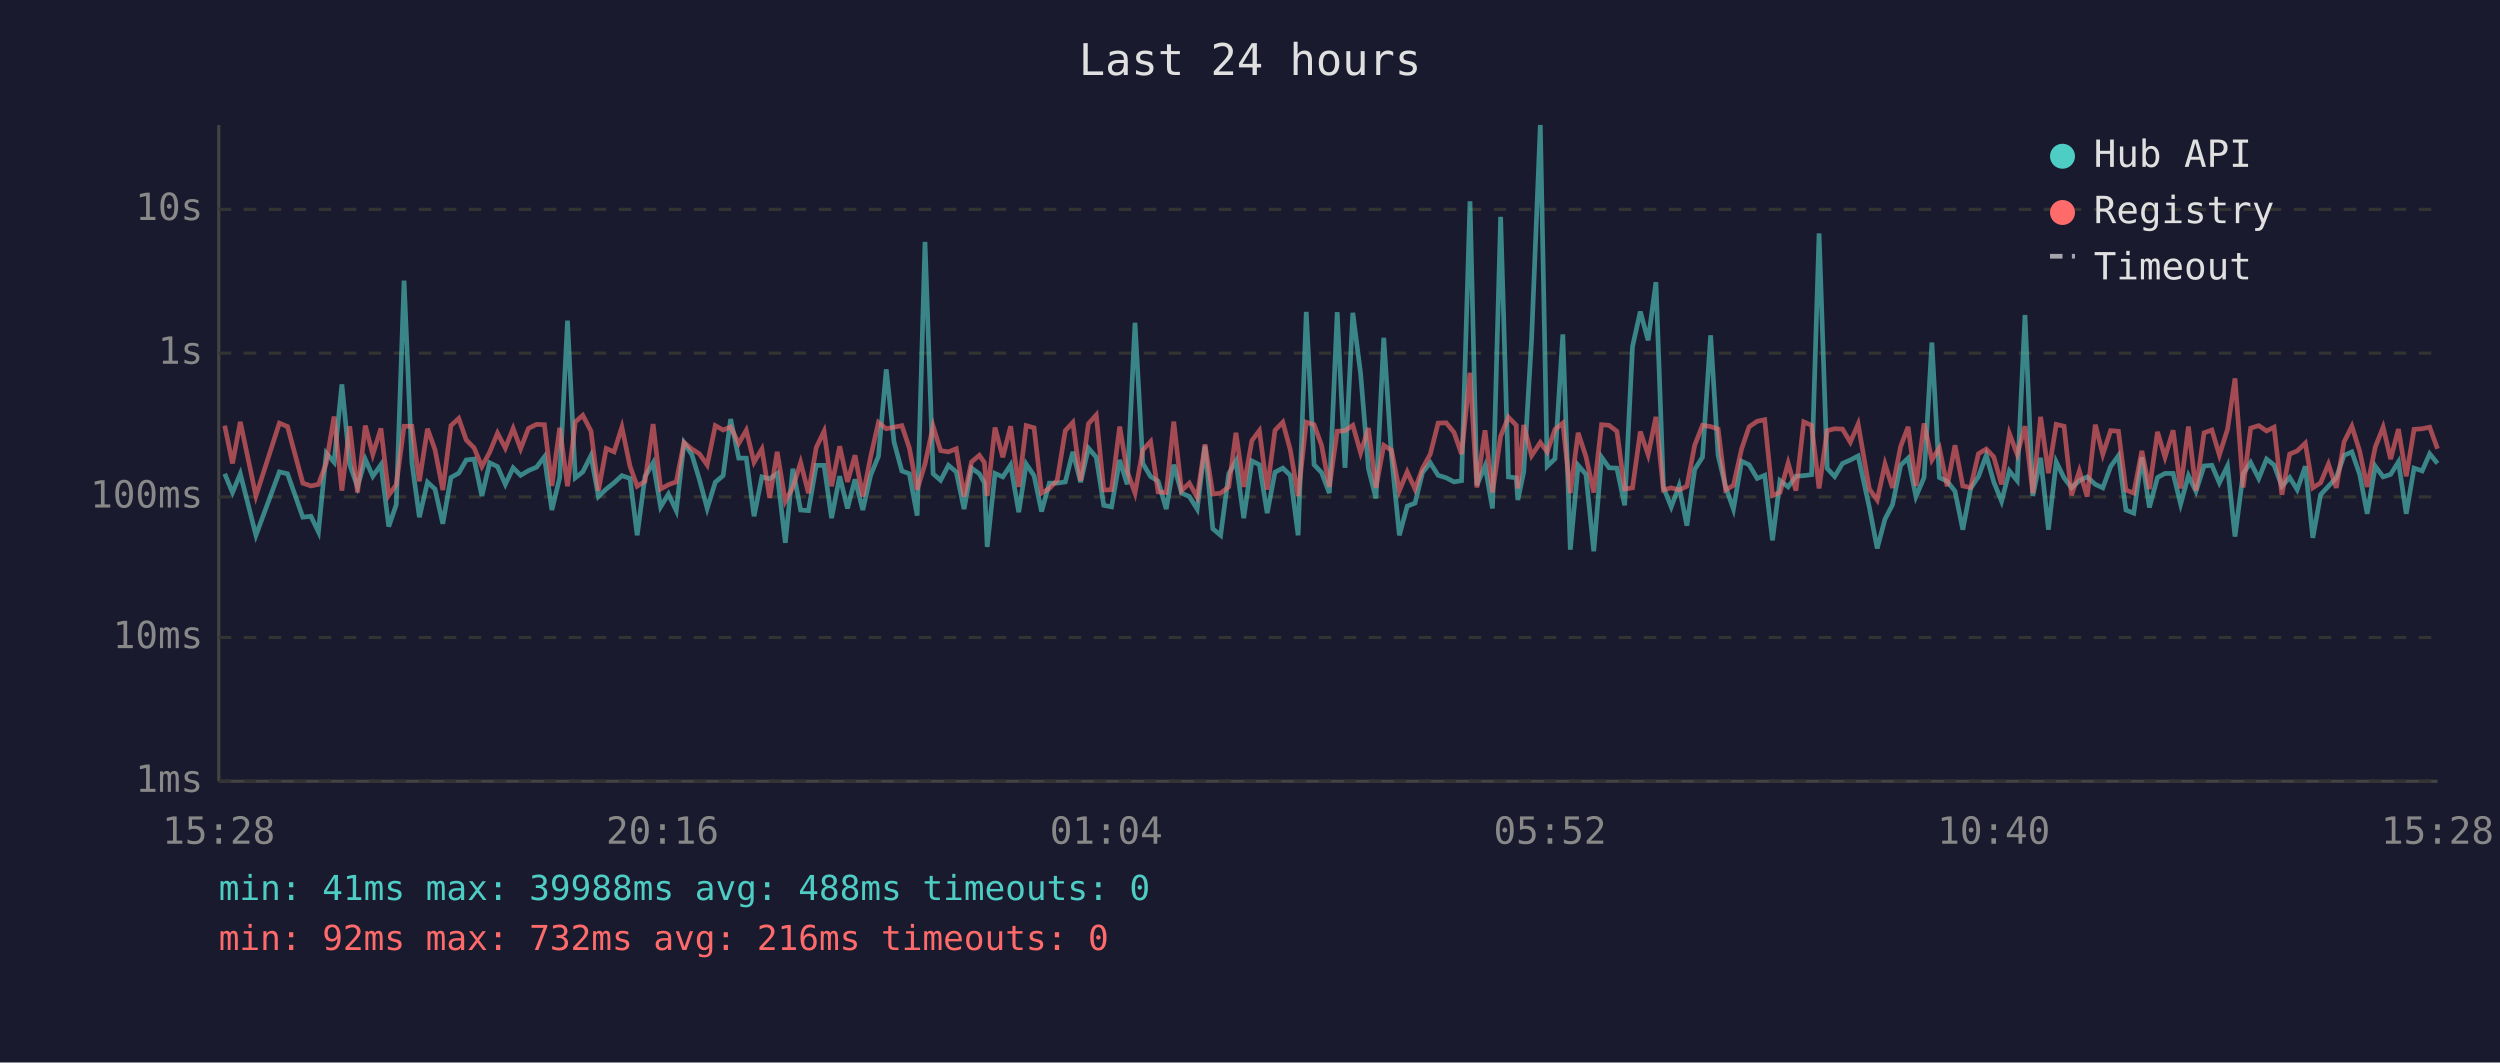
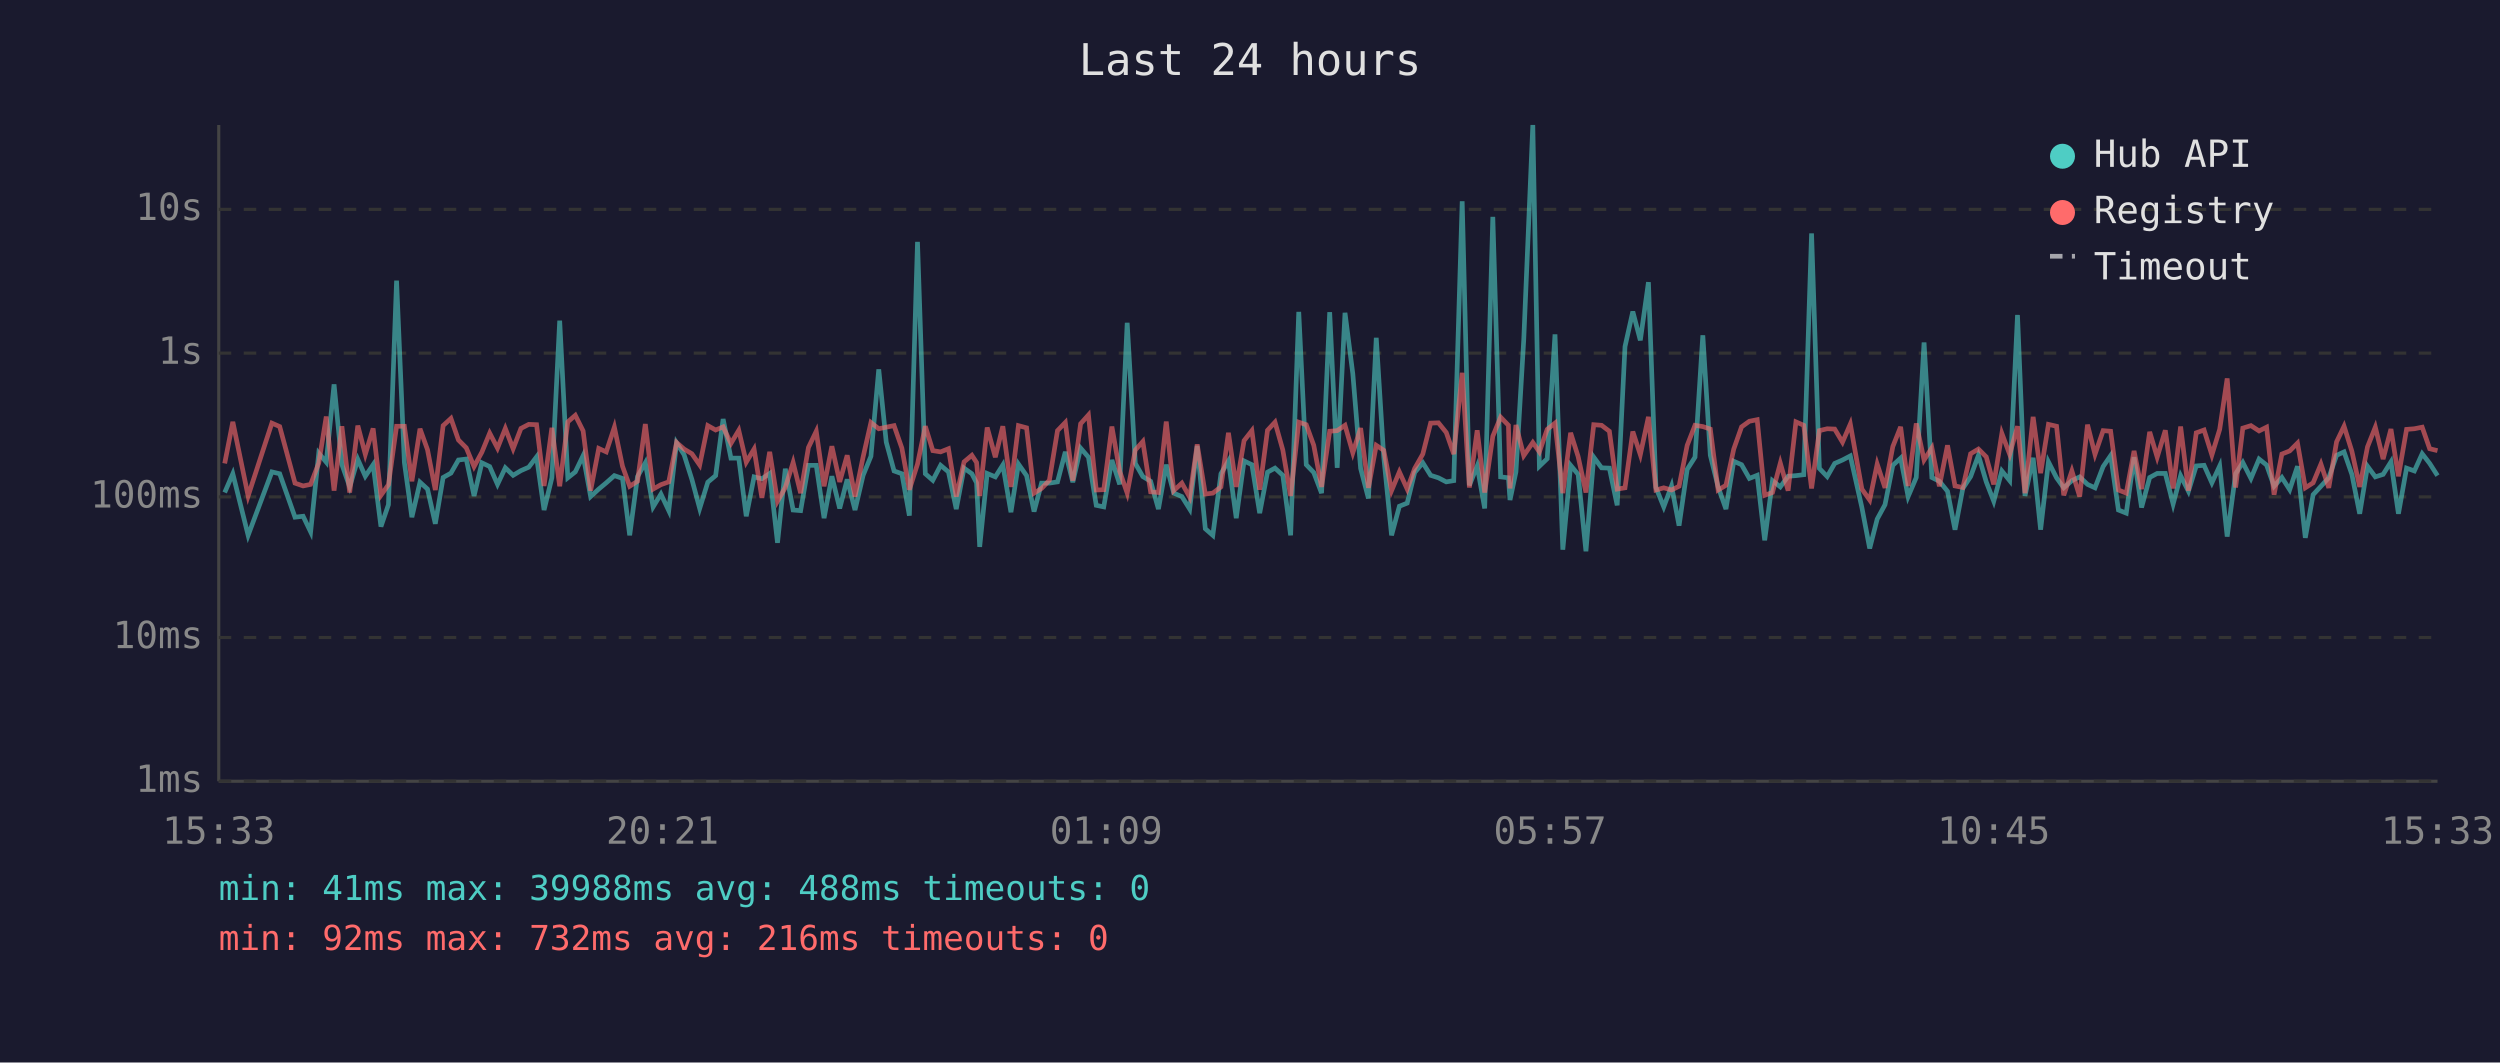
<svg xmlns="http://www.w3.org/2000/svg" viewBox="0 0 800 340" font-family="monospace" font-size="12">
  <rect width="800" height="340" fill="#1a1a2e" />
  <text x="400" y="24" fill="#e0e0e0" font-size="14" text-anchor="middle">Last 24 hours</text>
  <line x1="70" y1="40" x2="70" y2="250" stroke="#444" stroke-width="1" />
  <line x1="70" y1="250" x2="780" y2="250" stroke="#444" stroke-width="1" />
  <line x1="70" y1="250" x2="780" y2="250" stroke="#333" stroke-width="1" stroke-dasharray="4" />
  <text x="65" y="250" fill="#888" text-anchor="end" dominant-baseline="middle">1ms</text>
  <line x1="70" y1="204" x2="780" y2="204" stroke="#333" stroke-width="1" stroke-dasharray="4" />
  <text x="65" y="204" fill="#888" text-anchor="end" dominant-baseline="middle">10ms</text>
  <line x1="70" y1="159" x2="780" y2="159" stroke="#333" stroke-width="1" stroke-dasharray="4" />
  <text x="65" y="159" fill="#888" text-anchor="end" dominant-baseline="middle">100ms</text>
  <line x1="70" y1="113" x2="780" y2="113" stroke="#333" stroke-width="1" stroke-dasharray="4" />
  <text x="65" y="113" fill="#888" text-anchor="end" dominant-baseline="middle">1s</text>
  <line x1="70" y1="67" x2="780" y2="67" stroke="#333" stroke-width="1" stroke-dasharray="4" />
  <text x="65" y="67" fill="#888" text-anchor="end" dominant-baseline="middle">10s</text>
-   <text x="70" y="270" fill="#888" text-anchor="middle">15:28</text>
-   <text x="212" y="270" fill="#888" text-anchor="middle">20:16</text>
-   <text x="354" y="270" fill="#888" text-anchor="middle">01:04</text>
-   <text x="496" y="270" fill="#888" text-anchor="middle">05:52</text>
-   <text x="638" y="270" fill="#888" text-anchor="middle">10:40</text>
-   <text x="780" y="270" fill="#888" text-anchor="middle">15:28</text>
-   <polyline points="71.9,151.6 74.4,157.6 76.9,151.6 81.9,171.3 89.4,151.0 92.0,151.6 96.9,165.5 99.5,165.2 101.9,170.2 104.4,145.0 106.9,147.9 109.4,123.0 111.9,148.6 114.4,155.8 116.9,147.0 119.3,152.4 121.9,148.7 124.4,168.5 126.8,161.5 129.3,89.8 131.8,148.0 134.2,165.5 136.8,154.3 139.2,156.5 141.7,167.6 144.3,152.8 146.8,151.4 149.2,147.2 151.7,146.9 154.2,158.7 156.7,148.1 159.2,149.3 161.7,155.0 164.2,149.7 166.6,152.1 169.1,150.6 171.7,149.5 174.2,146.2 176.6,163.2 179.1,152.9 181.6,102.6 184.1,152.9 186.5,151.0 189.1,145.8 191.5,158.9 194.0,156.5 196.5,154.5 199.0,152.2 201.6,153.1 203.9,171.3 206.4,152.5 209.0,148.1 211.4,162.2 213.9,158.1 216.4,163.4 218.9,141.7 221.4,145.5 223.8,153.4 226.3,162.7 228.9,154.3 231.4,152.2 233.8,134.1 236.4,146.6 238.8,146.6 241.3,165.2 243.8,152.6 246.3,153.2 248.7,151.5 251.3,173.7 253.7,150.0 256.2,163.2 258.7,163.4 261.2,148.9 263.7,148.9 266.1,165.8 268.7,152.4 271.2,162.7 273.6,153.4 276.1,163.2 278.6,152.1 281.1,146.0 283.6,118.2 286.1,141.5 288.6,150.7 291.0,151.6 293.5,165.0 296.0,77.4 298.6,151.6 301.0,153.7 303.5,148.9 306.0,151.0 308.5,162.9 310.9,149.8 313.4,151.6 315.0,154.5 315.9,175.0 318.4,151.5 320.9,152.6 323.4,148.8 326.0,163.9 328.4,148.5 330.9,152.2 333.3,163.7 335.8,154.6 338.3,154.6 340.9,154.2 343.3,144.6 345.8,154.3 348.3,143.4 350.8,146.3 353.2,161.7 355.7,162.2 358.3,147.2 360.7,155.0 363.2,103.3 365.7,148.3 368.2,152.5 370.6,154.0 373.2,162.9 375.6,148.7 378.1,157.8 380.6,158.9 383.1,162.9 385.6,142.7 388.1,169.2 390.6,171.3 393.2,151.6 395.5,147.5 398.0,165.8 400.6,147.5 403.0,148.7 405.5,164.2 408.0,151.1 410.5,149.8 412.9,152.1 415.4,171.3 418.0,99.8 420.5,148.7 422.9,151.2 425.4,157.8 427.9,99.9 430.4,149.7 432.9,100.1 435.4,119.6 437.9,149.9 440.3,159.5 442.8,108.1 445.3,146.2 447.8,171.3 450.3,162.0 452.8,161.0 455.2,151.2 457.7,148.1 460.2,152.1 462.8,152.9 465.3,154.2 467.7,153.8 470.4,64.4 472.6,155.3 475.2,149.1 477.6,162.7 480.2,69.4 482.7,152.6 485.2,152.9 485.7,160.0 487.6,151.0 490.1,108.7 492.9,40.0 495.1,149.2 497.6,146.8 500.1,107.0 502.5,175.9 505.0,148.9 507.5,151.8 510.0,176.4 512.5,146.3 514.9,149.7 517.4,149.8 519.9,161.7 522.4,110.9 524.9,99.7 527.4,108.9 529.9,90.3 532.3,156.0 534.8,162.2 537.3,155.5 539.8,168.2 542.3,150.2 544.8,146.3 547.4,107.3 549.8,145.7 552.2,155.8 554.7,162.9 557.3,147.6 559.7,148.7 562.3,153.1 564.7,152.1 567.2,172.9 569.6,153.8 572.2,155.8 574.7,152.4 577.2,152.2 579.7,151.9 582.1,74.7 584.7,149.9 587.1,152.5 589.6,148.3 592.1,147.2 594.6,145.9 598.2,162.4 600.7,175.5 603.2,166.1 605.6,161.5 608.2,148.9 610.6,146.6 613.1,158.9 615.7,152.8 618.2,109.6 620.6,152.8 623.1,154.0 625.6,157.2 628.1,169.5 630.6,156.3 633.1,152.5 635.6,145.7 638.0,154.2 640.5,160.4 643.0,150.7 645.5,153.8 648.0,100.8 650.5,158.7 653.0,146.5 655.5,169.5 658.0,147.8 660.5,152.9 662.9,156.1 665.4,153.8 667.9,152.6 670.5,155.0 672.9,156.1 675.4,149.3 677.9,145.8 680.3,163.2 682.8,164.2 685.4,146.3 687.8,162.4 690.4,152.8 692.8,151.5 695.4,151.5 697.8,161.3 700.3,152.2 702.7,157.2 705.3,149.1 707.8,148.9 710.2,154.5 712.8,149.1 715.2,171.7 717.8,151.6 720.2,148.0 722.8,153.1 725.3,146.9 727.7,148.8 730.2,155.6 732.7,152.8 735.1,156.7 737.7,149.2 740.1,172.1 742.6,158.3 745.1,155.6 747.6,152.9 750.1,145.7 752.6,144.6 755.1,151.8 757.5,164.4 760.1,149.2 762.6,152.6 765.0,151.8 767.5,147.8 770.0,164.4 772.5,149.8 775.1,150.7 777.5,145.2 780.0,148.3" fill="none" stroke="#4ecdc4" stroke-width="1.5" opacity="0.6" />
-   <polyline points="71.9,136.2 74.4,148.3 76.9,135.0 81.9,158.7 89.4,135.4 92.0,136.5 96.9,154.6 99.5,155.5 101.9,155.0 104.4,148.2 106.9,133.3 109.4,157.0 111.9,136.4 114.4,157.6 116.9,136.2 119.3,145.4 121.9,137.1 124.4,158.5 126.8,155.1 129.3,136.4 131.8,136.4 134.2,154.0 136.8,137.2 139.2,143.9 141.7,156.8 144.3,136.2 146.8,133.9 149.2,140.8 151.7,143.3 154.2,149.3 156.7,144.7 159.2,138.6 161.7,143.4 164.2,137.1 166.6,143.6 169.1,137.1 171.7,135.8 174.2,135.9 176.6,155.5 179.1,136.9 181.6,155.6 184.1,135.0 186.5,132.9 189.1,137.9 191.5,157.0 194.0,143.5 196.5,144.6 199.0,136.7 201.6,149.2 203.9,155.6 206.4,154.0 209.0,135.7 211.4,156.5 213.9,155.1 216.4,154.2 218.9,141.6 221.4,143.7 223.8,145.2 226.3,148.8 228.9,136.2 231.4,137.6 233.8,136.6 236.4,141.9 238.8,137.7 241.3,147.9 243.8,143.7 246.3,159.3 248.7,144.6 251.3,160.4 253.7,156.0 256.2,148.0 258.7,157.8 261.2,143.2 263.7,138.0 266.1,155.6 268.7,142.8 271.2,154.2 273.6,145.7 276.1,158.9 278.6,146.2 281.1,135.2 283.6,137.2 286.1,136.7 288.6,136.2 291.0,143.4 293.5,156.7 296.0,148.5 298.6,136.4 301.0,144.2 303.5,144.6 306.0,143.6 308.5,158.9 310.9,147.8 313.4,145.7 315.0,148.0 315.9,158.7 318.4,136.8 320.9,146.3 323.4,136.4 326.0,155.8 328.4,136.2 330.9,136.9 333.3,157.8 335.8,156.3 338.3,153.7 340.9,137.8 343.3,135.2 345.8,153.8 348.3,135.6 350.8,132.8 353.2,156.8 355.7,156.7 358.3,136.5 360.7,150.8 363.2,157.8 365.7,144.0 368.2,141.3 370.6,157.4 373.2,157.6 375.6,134.9 378.1,157.0 380.6,154.6 383.1,159.1 385.6,142.2 388.1,158.1 390.6,157.8 393.2,155.8 395.5,138.5 398.0,155.8 400.6,141.0 403.0,137.8 405.5,156.7 408.0,137.7 410.5,135.1 412.9,144.0 415.4,158.7 418.0,135.1 420.5,135.9 422.9,142.5 425.4,155.8 427.9,138.0 430.4,137.8 432.9,136.1 435.4,144.9 437.9,137.0 440.3,156.1 442.8,142.5 445.3,144.1 447.8,157.0 450.3,151.0 452.8,156.5 455.2,149.9 457.7,145.3 460.2,135.4 462.8,135.3 465.3,138.4 467.7,145.3 470.4,119.3 472.6,156.0 475.2,137.7 477.6,157.6 480.2,139.6 482.7,133.5 485.2,136.1 485.7,156.3 487.6,136.0 490.1,145.8 492.9,141.6 495.1,144.6 497.6,137.4 500.1,135.4 502.5,157.8 505.0,138.5 507.5,146.1 510.0,157.6 512.5,135.9 514.9,136.1 517.4,138.0 519.9,156.5 522.4,156.1 524.9,138.1 527.4,145.5 529.9,133.4 532.3,156.8 534.8,156.1 537.3,156.8 539.8,155.6 542.3,142.5 544.8,136.1 547.4,136.5 549.8,137.3 552.2,156.8 554.7,155.3 557.3,143.7 559.7,136.6 562.3,134.8 564.7,134.3 567.2,158.5 569.6,157.6 572.2,148.2 574.7,157.0 577.2,135.0 579.7,136.1 582.1,156.3 584.7,137.8 587.1,137.2 589.6,137.3 592.1,141.5 594.6,135.7 598.2,156.5 600.7,160.0 603.2,148.5 605.6,156.1 608.2,142.9 610.6,136.6 613.1,155.5 615.7,135.5 618.2,147.2 620.6,143.3 623.1,155.6 625.6,142.5 628.1,155.5 630.6,156.0 633.1,145.2 635.6,143.7 638.0,146.2 640.5,155.0 643.0,138.7 645.5,145.4 648.0,136.4 650.5,157.8 653.0,133.4 655.5,151.4 658.0,135.8 660.5,136.4 662.9,158.5 665.4,150.7 667.9,158.9 670.5,135.9 672.9,145.4 675.4,137.8 677.9,138.0 680.3,156.8 682.8,157.8 685.4,144.3 687.8,156.5 690.4,138.2 692.8,146.3 695.4,137.7 697.8,156.3 700.3,136.5 702.7,157.0 705.3,138.5 707.8,137.6 710.2,145.6 712.8,137.4 715.2,121.1 717.8,156.0 720.2,137.0 722.8,136.2 725.3,137.9 727.7,136.7 730.2,158.3 732.7,145.3 735.1,144.3 737.7,141.8 740.1,156.1 742.6,154.5 745.1,148.5 747.6,156.1 750.1,141.4 752.6,136.4 755.1,144.4 757.5,155.8 760.1,143.0 762.6,136.7 765.0,146.9 767.5,137.3 770.0,152.4 772.5,137.4 775.1,137.2 777.5,136.7 780.0,143.6" fill="none" stroke="#ff6b6b" stroke-width="1.5" opacity="0.6" />
+   <text x="70" y="270" fill="#888" text-anchor="middle">15:33</text>
+   <text x="212" y="270" fill="#888" text-anchor="middle">20:21</text>
+   <text x="354" y="270" fill="#888" text-anchor="middle">01:09</text>
+   <text x="496" y="270" fill="#888" text-anchor="middle">05:57</text>
+   <text x="638" y="270" fill="#888" text-anchor="middle">10:45</text>
+   <text x="780" y="270" fill="#888" text-anchor="middle">15:33</text>
+   <polyline points="71.9,157.6 74.5,151.6 79.4,171.3 87.0,151.0 89.5,151.6 94.4,165.5 97.0,165.2 99.4,170.2 102.0,145.0 104.4,147.9 106.9,123.0 109.4,148.6 111.9,155.8 114.5,147.0 116.9,152.4 119.4,148.7 121.9,168.5 124.3,161.5 126.9,89.8 129.4,148.0 131.8,165.5 134.4,154.3 136.8,156.5 139.3,167.6 141.8,152.8 144.3,151.4 146.7,147.2 149.2,146.9 151.7,158.7 154.2,148.1 156.7,149.3 159.2,155.0 161.7,149.7 164.2,152.1 166.7,150.6 169.2,149.5 171.7,146.2 174.1,163.2 176.6,152.9 179.1,102.6 181.7,152.9 184.1,151.0 186.6,145.8 189.0,158.9 191.6,156.5 194.0,154.5 196.6,152.2 199.2,153.1 201.5,171.3 204.0,152.5 206.5,148.1 209.0,162.2 211.5,158.1 214.0,163.4 216.5,141.7 218.9,145.5 221.4,153.4 223.9,162.7 226.5,154.3 229.0,152.2 231.4,134.1 233.9,146.6 236.4,146.6 238.8,165.2 241.3,152.6 243.8,153.2 246.3,151.5 248.8,173.7 251.3,150.0 253.8,163.2 256.2,163.4 258.7,148.9 261.2,148.9 263.7,165.8 266.2,152.4 268.7,162.7 271.1,153.4 273.6,163.2 276.2,152.1 278.7,146.0 281.2,118.2 283.6,141.5 286.1,150.7 288.6,151.6 291.0,165.0 293.6,77.4 296.1,151.6 298.5,153.7 301.0,148.9 303.5,151.0 306.0,162.9 308.5,149.8 311.0,151.6 312.5,154.5 313.5,175.0 315.9,151.5 318.5,152.6 320.9,148.8 323.5,163.9 325.9,148.5 328.5,152.2 330.9,163.7 333.3,154.6 335.8,154.6 338.4,154.2 340.9,144.6 343.3,154.3 345.8,143.4 348.3,146.3 350.8,161.7 353.2,162.2 355.8,147.2 358.3,155.0 360.7,103.3 363.3,148.3 365.7,152.5 368.2,154.0 370.7,162.9 373.2,148.7 375.6,157.8 378.2,158.9 380.7,162.9 383.1,142.7 385.7,169.2 388.1,171.3 390.7,151.6 393.1,147.5 395.6,165.8 398.1,147.5 400.6,148.7 403.1,164.2 405.6,151.1 408.0,149.8 410.5,152.1 413.0,171.3 415.6,99.8 418.0,148.7 420.4,151.2 422.9,157.8 425.5,99.9 427.9,149.7 430.4,100.1 432.9,119.6 435.4,149.9 437.9,159.5 440.4,108.1 442.8,146.2 445.3,171.3 447.8,162.0 450.3,161.0 452.7,151.2 455.3,148.1 457.8,152.1 460.3,152.9 462.8,154.2 465.2,153.8 467.9,64.4 470.2,155.3 472.7,149.1 475.1,162.7 477.7,69.4 480.2,152.6 482.7,152.9 483.2,160.0 485.1,151.0 487.6,108.7 490.5,40.0 492.6,149.2 495.1,146.8 497.6,107.0 500.1,175.9 502.6,148.9 505.0,151.8 507.5,176.4 510.0,146.3 512.5,149.7 515.0,149.8 517.5,161.7 520.0,110.9 522.5,99.7 524.9,108.9 527.5,90.3 529.9,156.0 532.4,162.2 534.9,155.5 537.3,168.2 539.9,150.2 542.4,146.3 544.9,107.3 547.3,145.7 549.8,155.8 552.3,162.9 554.8,147.6 557.3,148.7 559.8,153.1 562.3,152.1 564.7,172.9 567.2,153.8 569.7,155.8 572.2,152.4 574.7,152.2 577.2,151.9 579.7,74.7 582.2,149.9 584.7,152.5 587.1,148.3 589.6,147.2 592.1,145.9 595.8,162.4 598.3,175.5 600.7,166.1 603.2,161.5 605.7,148.9 608.2,146.6 610.6,158.9 613.2,152.8 615.7,109.6 618.2,152.8 620.6,154.0 623.2,157.2 625.6,169.5 628.1,156.3 630.6,152.5 633.1,145.7 635.6,154.2 638.0,160.4 640.6,150.7 643.1,153.8 645.6,100.8 648.0,158.7 650.6,146.5 653.0,169.5 655.5,147.8 658.1,152.9 660.4,156.1 663.0,153.8 665.5,152.6 668.0,155.0 670.4,156.1 673.0,149.3 675.4,145.8 677.9,163.2 680.4,164.2 682.9,146.3 685.3,162.4 687.9,152.8 690.3,151.5 692.9,151.5 695.4,161.3 697.8,152.2 700.3,157.2 702.8,149.1 705.3,148.9 707.8,154.5 710.3,149.1 712.7,171.7 715.4,151.6 717.7,148.0 720.3,153.1 722.9,146.9 725.3,148.8 727.7,155.6 730.2,152.8 732.7,156.7 735.2,149.2 737.7,172.1 740.2,158.3 742.7,155.6 745.2,152.9 747.7,145.7 750.1,144.6 752.6,151.8 755.1,164.4 757.6,149.2 760.1,152.6 762.6,151.8 765.1,147.8 767.5,164.4 770.1,149.8 772.6,150.7 775.1,145.2 777.5,148.3 780.0,152.2" fill="none" stroke="#4ecdc4" stroke-width="1.5" opacity="0.6" />
+   <polyline points="71.9,148.3 74.5,135.0 79.4,158.7 87.0,135.4 89.5,136.5 94.4,154.6 97.0,155.5 99.4,155.0 102.0,148.2 104.4,133.3 106.9,157.0 109.4,136.4 111.9,157.6 114.5,136.2 116.9,145.4 119.4,137.1 121.9,158.5 124.3,155.1 126.9,136.4 129.4,136.4 131.8,154.0 134.4,137.2 136.8,143.9 139.3,156.8 141.8,136.2 144.3,133.9 146.7,140.8 149.2,143.3 151.7,149.3 154.2,144.7 156.7,138.6 159.2,143.4 161.7,137.1 164.2,143.6 166.7,137.1 169.2,135.8 171.7,135.9 174.1,155.5 176.6,136.9 179.1,155.6 181.7,135.0 184.1,132.9 186.6,137.9 189.0,157.0 191.6,143.5 194.0,144.6 196.6,136.7 199.2,149.2 201.5,155.6 204.0,154.0 206.5,135.7 209.0,156.5 211.5,155.1 214.0,154.2 216.5,141.6 218.9,143.7 221.4,145.2 223.9,148.8 226.5,136.2 229.0,137.6 231.4,136.6 233.9,141.9 236.4,137.7 238.8,147.9 241.3,143.7 243.8,159.3 246.3,144.6 248.8,160.4 251.3,156.0 253.8,148.0 256.2,157.8 258.7,143.2 261.2,138.0 263.7,155.6 266.2,142.8 268.7,154.2 271.1,145.7 273.6,158.9 276.2,146.2 278.7,135.2 281.2,137.2 283.6,136.7 286.1,136.2 288.6,143.4 291.0,156.7 293.6,148.5 296.1,136.4 298.5,144.2 301.0,144.6 303.5,143.6 306.0,158.9 308.5,147.8 311.0,145.7 312.5,148.0 313.5,158.7 315.9,136.8 318.5,146.3 320.9,136.4 323.5,155.8 325.9,136.2 328.5,136.9 330.9,157.8 333.3,156.3 335.8,153.7 338.4,137.8 340.9,135.2 343.3,153.8 345.8,135.6 348.3,132.8 350.8,156.8 353.2,156.7 355.8,136.5 358.3,150.8 360.7,157.8 363.3,144.0 365.7,141.3 368.2,157.4 370.7,157.6 373.2,134.9 375.6,157.0 378.2,154.6 380.7,159.1 383.1,142.2 385.7,158.1 388.1,157.8 390.7,155.8 393.1,138.5 395.6,155.8 398.1,141.0 400.6,137.8 403.1,156.7 405.6,137.7 408.0,135.1 410.5,144.0 413.0,158.7 415.6,135.1 418.0,135.9 420.4,142.5 422.9,155.8 425.5,138.0 427.9,137.8 430.4,136.1 432.9,144.9 435.4,137.0 437.9,156.1 440.4,142.5 442.8,144.1 445.3,157.0 447.8,151.0 450.3,156.5 452.7,149.9 455.3,145.3 457.8,135.4 460.3,135.3 462.8,138.4 465.2,145.3 467.9,119.3 470.2,156.0 472.7,137.7 475.1,157.6 477.7,139.6 480.2,133.5 482.7,136.1 483.2,156.3 485.1,136.0 487.6,145.8 490.5,141.6 492.6,144.6 495.1,137.4 497.6,135.4 500.1,157.8 502.6,138.5 505.0,146.1 507.5,157.6 510.0,135.9 512.5,136.1 515.0,138.0 517.5,156.5 520.0,156.1 522.5,138.1 524.9,145.5 527.5,133.4 529.9,156.8 532.4,156.1 534.9,156.8 537.3,155.6 539.9,142.5 542.4,136.1 544.9,136.5 547.3,137.3 549.8,156.8 552.3,155.3 554.8,143.7 557.3,136.6 559.8,134.8 562.3,134.3 564.7,158.5 567.2,157.6 569.7,148.2 572.2,157.0 574.7,135.0 577.2,136.1 579.7,156.3 582.2,137.8 584.7,137.2 587.1,137.3 589.6,141.5 592.1,135.7 595.8,156.5 598.3,160.0 600.7,148.5 603.2,156.1 605.7,142.9 608.2,136.6 610.6,155.5 613.2,135.5 615.7,147.2 618.2,143.3 620.6,155.6 623.2,142.5 625.6,155.5 628.1,156.0 630.6,145.2 633.1,143.7 635.6,146.2 638.0,155.0 640.6,138.7 643.1,145.4 645.6,136.4 648.0,157.8 650.6,133.4 653.0,151.4 655.5,135.8 658.1,136.4 660.4,158.5 663.0,150.7 665.5,158.9 668.0,135.9 670.4,145.4 673.0,137.8 675.4,138.0 677.9,156.8 680.4,157.8 682.9,144.3 685.3,156.5 687.9,138.2 690.3,146.3 692.9,137.7 695.4,156.3 697.8,136.5 700.3,157.0 702.8,138.5 705.3,137.6 707.8,145.6 710.3,137.4 712.7,121.1 715.4,156.0 717.7,137.0 720.3,136.2 722.9,137.9 725.3,136.7 727.7,158.3 730.2,145.3 732.7,144.3 735.2,141.8 737.7,156.1 740.2,154.5 742.7,148.5 745.2,156.1 747.7,141.4 750.1,136.4 752.6,144.4 755.1,155.8 757.6,143.0 760.1,136.7 762.6,146.9 765.1,137.3 767.5,152.4 770.1,137.4 772.6,137.2 775.1,136.7 777.5,143.6 780.0,144.2" fill="none" stroke="#ff6b6b" stroke-width="1.5" opacity="0.6" />
  <circle cx="660" cy="50" r="4" fill="#4ecdc4" />
  <text x="670" y="50" fill="#e0e0e0" dominant-baseline="middle">Hub API</text>
  <circle cx="660" cy="68" r="4" fill="#ff6b6b" />
  <text x="670" y="68" fill="#e0e0e0" dominant-baseline="middle">Registry</text>
  <line x1="656" y1="82" x2="664" y2="82" stroke="#e0e0e0" stroke-width="1.5" stroke-dasharray="4,3" opacity="0.7" />
  <text x="670" y="86" fill="#e0e0e0" dominant-baseline="middle">Timeout</text>
  <text x="70" y="288" fill="#4ecdc4" font-size="11">min: 41ms  max: 39988ms  avg: 488ms  timeouts: 0</text>
  <text x="70" y="304" fill="#ff6b6b" font-size="11">min: 92ms  max: 732ms  avg: 216ms  timeouts: 0</text>
</svg>
